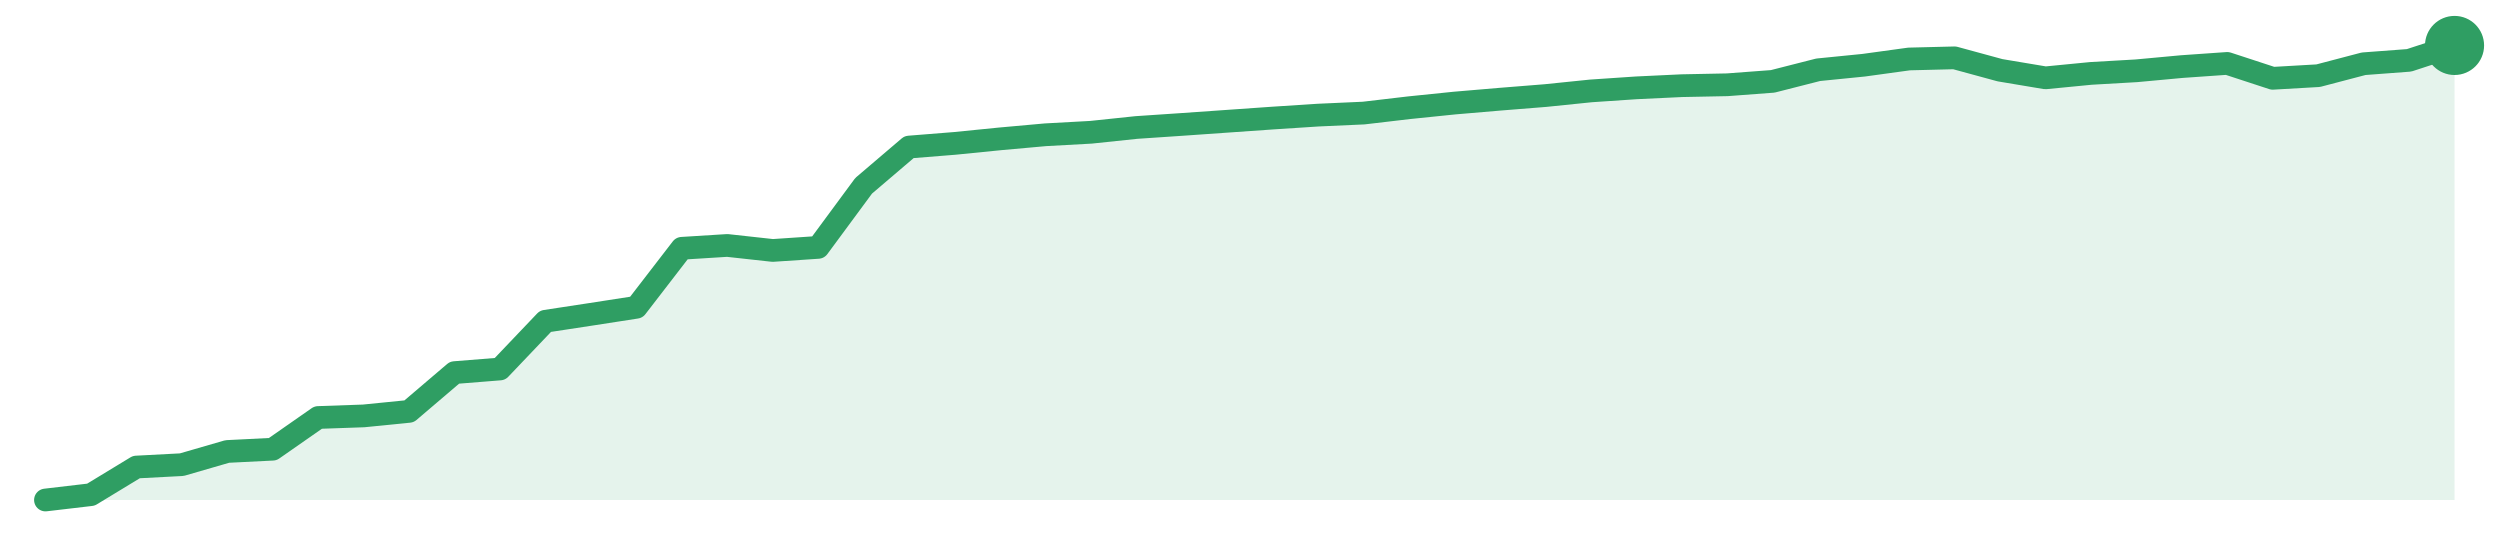
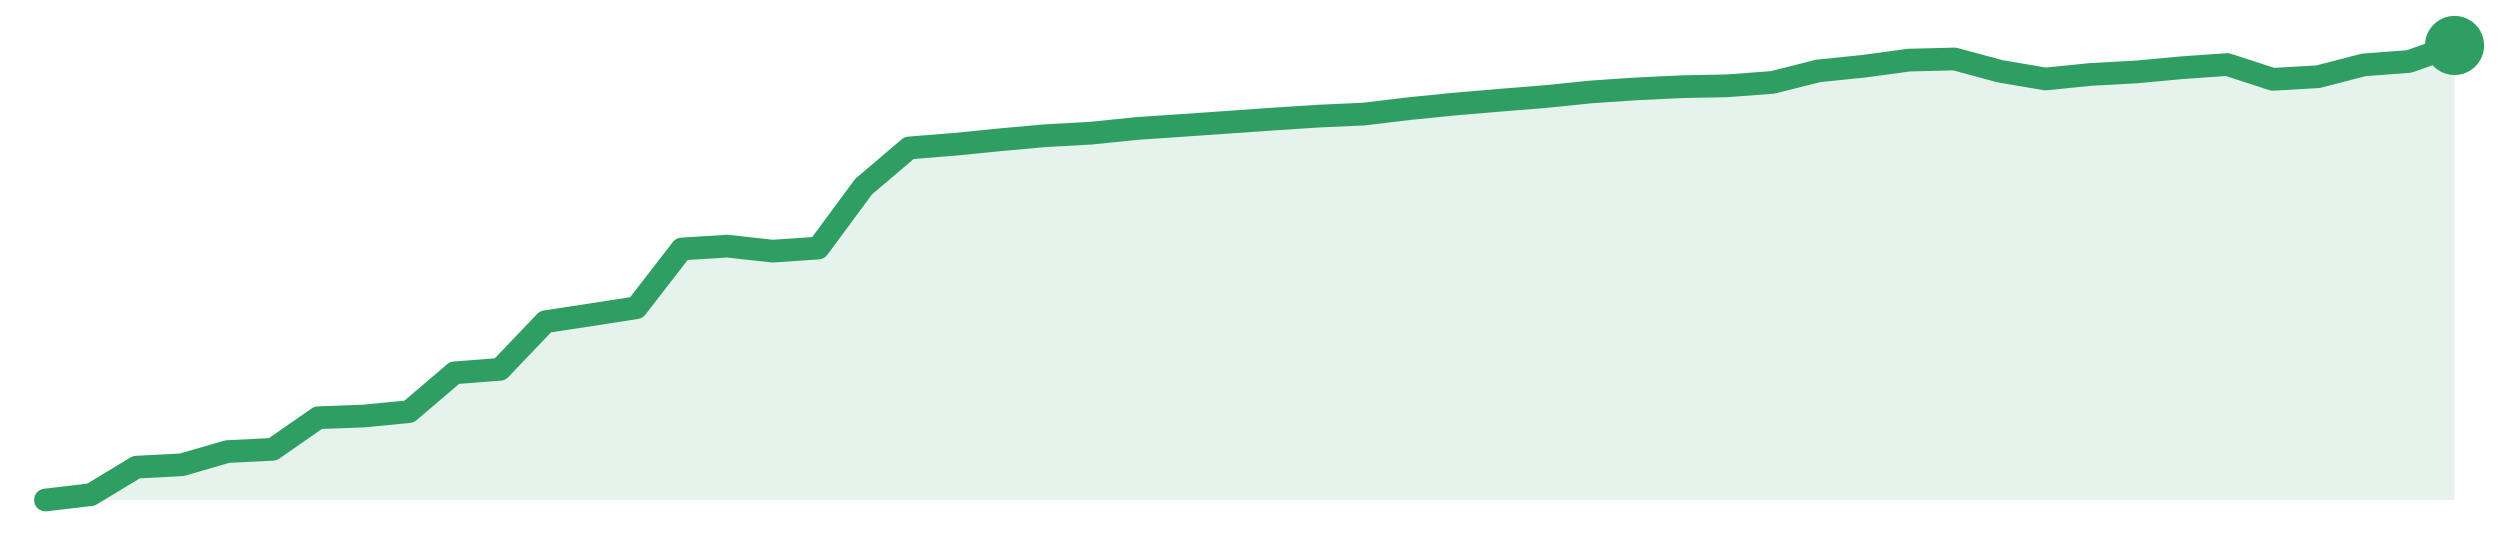
<svg xmlns="http://www.w3.org/2000/svg" width="220" height="48" viewBox="0 0 220 48" role="img" aria-label="trend">
-   <path d="M4.0,44.0 L4.0,44.0 L8.0,43.53 L12.0,41.1 L16.0,40.89 L20.0,39.73 L24.0,39.53 L28.0,36.74 L32.0,36.6 L36.0,36.2 L40.0,32.79 L44.0,32.47 L48.0,28.27 L52.0,27.66 L56.0,27.04 L60.0,21.85 L64.0,21.6 L68.0,22.04 L72.0,21.77 L76.0,16.35 L80.0,12.94 L84.0,12.62 L88.0,12.22 L92.0,11.86 L96.0,11.64 L100.0,11.22 L104.0,10.95 L108.0,10.67 L112.0,10.39 L116.0,10.13 L120.0,9.95 L124.0,9.48 L128.0,9.07 L132.0,8.73 L136.0,8.41 L140.0,8.0 L144.0,7.73 L148.0,7.54 L152.0,7.46 L156.0,7.16 L160.0,6.14 L164.0,5.74 L168.0,5.19 L172.0,5.09 L176.0,6.18 L180.0,6.85 L184.0,6.46 L188.0,6.23 L192.0,5.86 L196.0,5.58 L200.0,6.89 L204.0,6.66 L208.0,5.61 L212.0,5.31 L216.0,4.0 L216.0,44.0 Z" fill="#2f9e631f" />
-   <path d="M4.0,44.0 L8.0,43.53 L12.0,41.1 L16.0,40.89 L20.0,39.73 L24.0,39.53 L28.0,36.74 L32.0,36.6 L36.0,36.2 L40.0,32.79 L44.0,32.47 L48.0,28.27 L52.0,27.66 L56.0,27.04 L60.0,21.85 L64.0,21.6 L68.0,22.04 L72.0,21.77 L76.0,16.35 L80.0,12.94 L84.0,12.62 L88.0,12.22 L92.0,11.86 L96.0,11.64 L100.0,11.22 L104.0,10.95 L108.0,10.67 L112.0,10.39 L116.0,10.13 L120.0,9.95 L124.0,9.48 L128.0,9.07 L132.0,8.73 L136.0,8.41 L140.0,8.0 L144.0,7.73 L148.0,7.54 L152.0,7.46 L156.0,7.16 L160.0,6.14 L164.0,5.74 L168.0,5.19 L172.0,5.09 L176.0,6.18 L180.0,6.85 L184.0,6.46 L188.0,6.23 L192.0,5.86 L196.0,5.58 L200.0,6.89 L204.0,6.66 L208.0,5.61 L212.0,5.31 L216.0,4.0" fill="none" stroke="#2f9e63" stroke-width="2" stroke-linejoin="round" stroke-linecap="round" />
+   <path d="M4.0,44.0 L4.0,44.0 L8.0,43.53 L12.0,41.11 L16.0,40.9 L20.0,39.74 L24.0,39.54 L28.0,36.76 L32.0,36.61 L36.0,36.22 L40.0,32.81 L44.0,32.5 L48.0,28.31 L52.0,27.7 L56.0,27.08 L60.0,21.91 L64.0,21.66 L68.0,22.1 L72.0,21.83 L76.0,16.42 L80.0,13.02 L84.0,12.7 L88.0,12.3 L92.0,11.94 L96.0,11.72 L100.0,11.31 L104.0,11.04 L108.0,10.76 L112.0,10.48 L116.0,10.22 L120.0,10.04 L124.0,9.56 L128.0,9.16 L132.0,8.82 L136.0,8.5 L140.0,8.09 L144.0,7.82 L148.0,7.63 L152.0,7.55 L156.0,7.25 L160.0,6.24 L164.0,5.83 L168.0,5.29 L172.0,5.19 L176.0,6.27 L180.0,6.95 L184.0,6.55 L188.0,6.33 L192.0,5.96 L196.0,5.68 L200.0,6.98 L204.0,6.75 L208.0,5.71 L212.0,5.41 L216.0,4.0 L216.0,44.0 Z" fill="#2f9e631f" />
+   <path d="M4.0,44.0 L8.0,43.53 L12.0,41.11 L16.0,40.9 L20.0,39.74 L24.0,39.54 L28.0,36.76 L32.0,36.61 L36.0,36.22 L40.0,32.81 L44.0,32.5 L48.0,28.31 L52.0,27.7 L56.0,27.08 L60.0,21.91 L64.0,21.66 L68.0,22.1 L72.0,21.83 L76.0,16.42 L80.0,13.02 L84.0,12.7 L88.0,12.3 L92.0,11.94 L96.0,11.72 L100.0,11.31 L104.0,11.04 L108.0,10.76 L112.0,10.48 L116.0,10.22 L120.0,10.04 L124.0,9.56 L128.0,9.16 L132.0,8.82 L136.0,8.5 L140.0,8.09 L144.0,7.82 L148.0,7.63 L152.0,7.55 L156.0,7.25 L160.0,6.24 L164.0,5.83 L168.0,5.29 L172.0,5.19 L176.0,6.27 L180.0,6.95 L184.0,6.55 L188.0,6.33 L192.0,5.96 L196.0,5.68 L200.0,6.98 L204.0,6.75 L208.0,5.71 L212.0,5.41 L216.0,4.0" fill="none" stroke="#2f9e63" stroke-width="2" stroke-linejoin="round" stroke-linecap="round" />
  <circle cx="216.0" cy="4.0" r="2.6" fill="#2f9e63" />
</svg>
